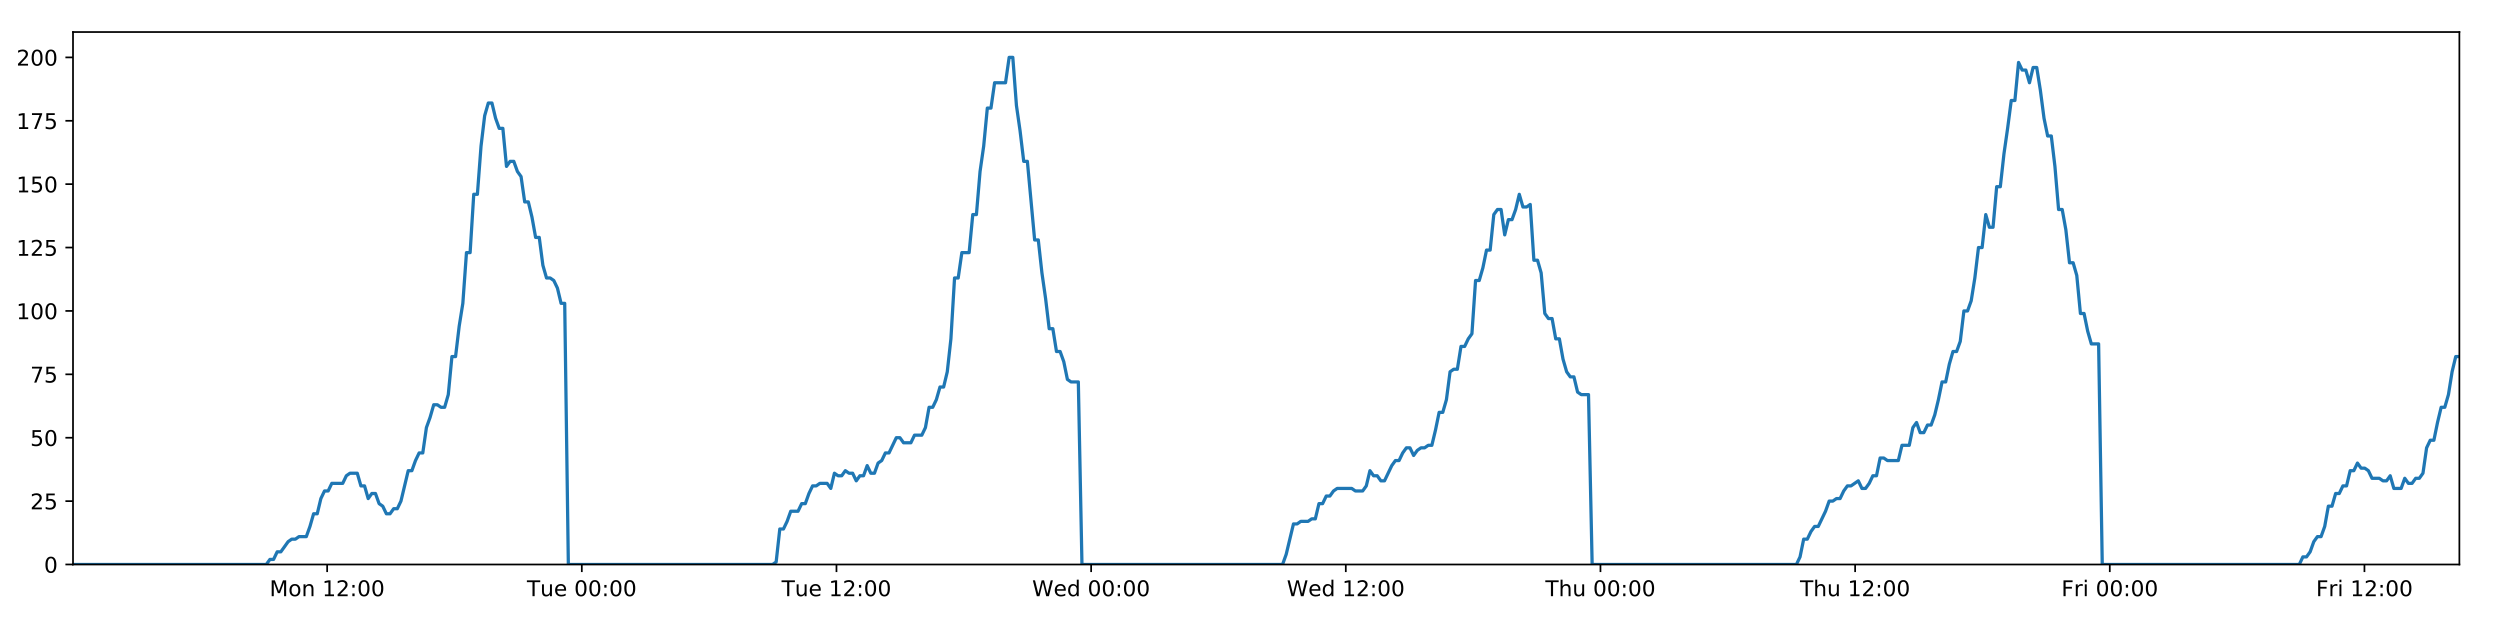
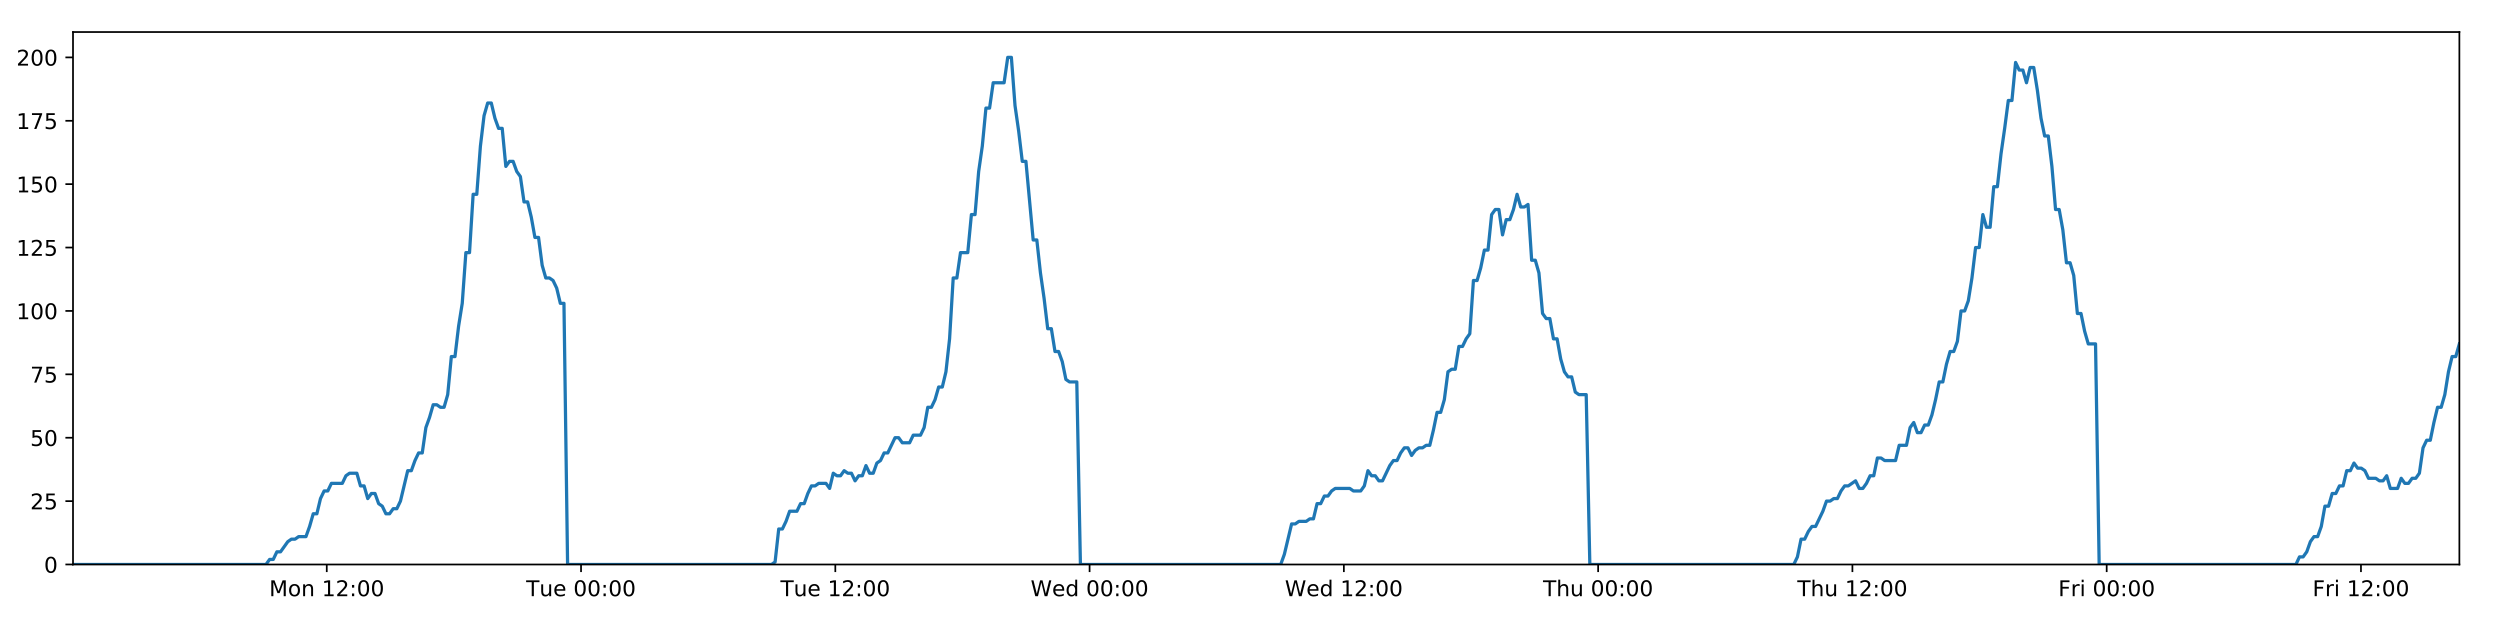
<svg xmlns="http://www.w3.org/2000/svg" xmlns:xlink="http://www.w3.org/1999/xlink" height="288pt" version="1.1" viewBox="0 0 1152 288" width="1152pt">
  <defs>
    <style type="text/css">
*{stroke-linecap:butt;stroke-linejoin:round;}
  </style>
  </defs>
  <g id="figure_1">
    <g id="patch_1">
      <path d="M 0 288  L 1152 288  L 1152 0  L 0 0  z " style="fill:#ffffff;" />
    </g>
    <g id="axes_1">
      <g id="patch_2">
        <path d="M 33.64 260.12  L 1133.28 260.12  L 1133.28 14.76  L 33.64 14.76  z " style="fill:#ffffff;" />
      </g>
      <g id="matplotlib.axis_1">
        <g id="xtick_1">
          <g id="line2d_1">
            <defs>
-               <path d="M 0 0  L 0 3.5  " id="med5cc7f96a" style="stroke:#000000;stroke-width:0.8;" />
-             </defs>
-             <g>
-               <use style="stroke:#000000;stroke-width:0.8;" x="150.75" xlink:href="#med5cc7f96a" y="260.12" />
+               <path d="M 0 0  L 0 3.5  " id="mbc2ab22733" style="stroke:#000000;stroke-width:0.8;" />
+             </defs>
+             <g>
+               <use style="stroke:#000000;stroke-width:0.8;" x="150.572" xlink:href="#mbc2ab22733" y="260.12" />
            </g>
          </g>
          <g id="text_1">
            <defs>
              <path d="M 9.812 72.906  L 24.516 72.906  L 43.109 23.297  L 61.812 72.906  L 76.516 72.906  L 76.516 0  L 66.891 0  L 66.891 64.016  L 48.094 14.016  L 38.188 14.016  L 19.391 64.016  L 19.391 0  L 9.812 0  z " id="DejaVuSans-77" />
              <path d="M 30.609 48.391  Q 23.391 48.391 19.188 42.75  Q 14.984 37.109 14.984 27.297  Q 14.984 17.484 19.156 11.844  Q 23.344 6.203 30.609 6.203  Q 37.797 6.203 41.984 11.859  Q 46.188 17.531 46.188 27.297  Q 46.188 37.016 41.984 42.703  Q 37.797 48.391 30.609 48.391  z M 30.609 56  Q 42.328 56 49.016 48.375  Q 55.719 40.766 55.719 27.297  Q 55.719 13.875 49.016 6.219  Q 42.328 -1.422 30.609 -1.422  Q 18.844 -1.422 12.172 6.219  Q 5.516 13.875 5.516 27.297  Q 5.516 40.766 12.172 48.375  Q 18.844 56 30.609 56  z " id="DejaVuSans-111" />
              <path d="M 54.891 33.016  L 54.891 0  L 45.906 0  L 45.906 32.719  Q 45.906 40.484 42.875 44.328  Q 39.844 48.188 33.797 48.188  Q 26.516 48.188 22.312 43.547  Q 18.109 38.922 18.109 30.906  L 18.109 0  L 9.078 0  L 9.078 54.688  L 18.109 54.688  L 18.109 46.188  Q 21.344 51.125 25.703 53.562  Q 30.078 56 35.797 56  Q 45.219 56 50.047 50.172  Q 54.891 44.344 54.891 33.016  z " id="DejaVuSans-110" />
              <path id="DejaVuSans-32" />
              <path d="M 12.406 8.297  L 28.516 8.297  L 28.516 63.922  L 10.984 60.406  L 10.984 69.391  L 28.422 72.906  L 38.281 72.906  L 38.281 8.297  L 54.391 8.297  L 54.391 0  L 12.406 0  z " id="DejaVuSans-49" />
              <path d="M 19.188 8.297  L 53.609 8.297  L 53.609 0  L 7.328 0  L 7.328 8.297  Q 12.938 14.109 22.625 23.891  Q 32.328 33.688 34.812 36.531  Q 39.547 41.844 41.422 45.531  Q 43.312 49.219 43.312 52.781  Q 43.312 58.594 39.234 62.25  Q 35.156 65.922 28.609 65.922  Q 23.969 65.922 18.812 64.312  Q 13.672 62.703 7.812 59.422  L 7.812 69.391  Q 13.766 71.781 18.938 73  Q 24.125 74.219 28.422 74.219  Q 39.75 74.219 46.484 68.547  Q 53.219 62.891 53.219 53.422  Q 53.219 48.922 51.531 44.891  Q 49.859 40.875 45.406 35.406  Q 44.188 33.984 37.641 27.219  Q 31.109 20.453 19.188 8.297  z " id="DejaVuSans-50" />
              <path d="M 11.719 12.406  L 22.016 12.406  L 22.016 0  L 11.719 0  z M 11.719 51.703  L 22.016 51.703  L 22.016 39.312  L 11.719 39.312  z " id="DejaVuSans-58" />
              <path d="M 31.781 66.406  Q 24.172 66.406 20.328 58.906  Q 16.5 51.422 16.5 36.375  Q 16.5 21.391 20.328 13.891  Q 24.172 6.391 31.781 6.391  Q 39.453 6.391 43.281 13.891  Q 47.125 21.391 47.125 36.375  Q 47.125 51.422 43.281 58.906  Q 39.453 66.406 31.781 66.406  z M 31.781 74.219  Q 44.047 74.219 50.516 64.516  Q 56.984 54.828 56.984 36.375  Q 56.984 17.969 50.516 8.266  Q 44.047 -1.422 31.781 -1.422  Q 19.531 -1.422 13.062 8.266  Q 6.594 17.969 6.594 36.375  Q 6.594 54.828 13.062 64.516  Q 19.531 74.219 31.781 74.219  z " id="DejaVuSans-48" />
            </defs>
-             <g transform="translate(124.2098 274.7184)scale(0.1 -0.1)">
+             <g transform="translate(124.0317 274.7184)scale(0.1 -0.1)">
              <use xlink:href="#DejaVuSans-77" />
              <use x="86.279" xlink:href="#DejaVuSans-111" />
              <use x="147.461" xlink:href="#DejaVuSans-110" />
              <use x="210.84" xlink:href="#DejaVuSans-32" />
              <use x="242.627" xlink:href="#DejaVuSans-49" />
              <use x="306.25" xlink:href="#DejaVuSans-50" />
              <use x="369.873" xlink:href="#DejaVuSans-58" />
              <use x="403.564" xlink:href="#DejaVuSans-48" />
              <use x="467.188" xlink:href="#DejaVuSans-48" />
            </g>
          </g>
        </g>
        <g id="xtick_2">
          <g id="line2d_2">
            <g>
-               <use style="stroke:#000000;stroke-width:0.8;" x="268.099" xlink:href="#med5cc7f96a" y="260.12" />
+               <use style="stroke:#000000;stroke-width:0.8;" x="267.742" xlink:href="#mbc2ab22733" y="260.12" />
            </g>
          </g>
          <g id="text_2">
            <defs>
              <path d="M -0.297 72.906  L 61.375 72.906  L 61.375 64.594  L 35.5 64.594  L 35.5 0  L 25.594 0  L 25.594 64.594  L -0.297 64.594  z " id="DejaVuSans-84" />
              <path d="M 8.5 21.578  L 8.5 54.688  L 17.484 54.688  L 17.484 21.922  Q 17.484 14.156 20.5 10.266  Q 23.531 6.391 29.594 6.391  Q 36.859 6.391 41.078 11.031  Q 45.312 15.672 45.312 23.688  L 45.312 54.688  L 54.297 54.688  L 54.297 0  L 45.312 0  L 45.312 8.406  Q 42.047 3.422 37.719 1  Q 33.406 -1.422 27.688 -1.422  Q 18.266 -1.422 13.375 4.438  Q 8.5 10.297 8.5 21.578  z M 31.109 56  z " id="DejaVuSans-117" />
              <path d="M 56.203 29.594  L 56.203 25.203  L 14.891 25.203  Q 15.484 15.922 20.484 11.062  Q 25.484 6.203 34.422 6.203  Q 39.594 6.203 44.453 7.469  Q 49.312 8.734 54.109 11.281  L 54.109 2.781  Q 49.266 0.734 44.188 -0.344  Q 39.109 -1.422 33.891 -1.422  Q 20.797 -1.422 13.156 6.188  Q 5.516 13.812 5.516 26.812  Q 5.516 40.234 12.766 48.109  Q 20.016 56 32.328 56  Q 43.359 56 49.781 48.891  Q 56.203 41.797 56.203 29.594  z M 47.219 32.234  Q 47.125 39.594 43.094 43.984  Q 39.062 48.391 32.422 48.391  Q 24.906 48.391 20.391 44.141  Q 15.875 39.891 15.188 32.172  z " id="DejaVuSans-101" />
            </defs>
-             <g transform="translate(242.8129 274.7184)scale(0.1 -0.1)">
+             <g transform="translate(242.4562 274.7184)scale(0.1 -0.1)">
              <use xlink:href="#DejaVuSans-84" />
              <use x="60.85" xlink:href="#DejaVuSans-117" />
              <use x="124.229" xlink:href="#DejaVuSans-101" />
              <use x="185.752" xlink:href="#DejaVuSans-32" />
              <use x="217.539" xlink:href="#DejaVuSans-48" />
              <use x="281.162" xlink:href="#DejaVuSans-48" />
              <use x="344.785" xlink:href="#DejaVuSans-58" />
              <use x="378.477" xlink:href="#DejaVuSans-48" />
              <use x="442.1" xlink:href="#DejaVuSans-48" />
            </g>
          </g>
        </g>
        <g id="xtick_3">
          <g id="line2d_3">
            <g>
-               <use style="stroke:#000000;stroke-width:0.8;" x="385.447" xlink:href="#med5cc7f96a" y="260.12" />
+               <use style="stroke:#000000;stroke-width:0.8;" x="384.912" xlink:href="#mbc2ab22733" y="260.12" />
            </g>
          </g>
          <g id="text_3">
-             <g transform="translate(360.1612 274.7184)scale(0.1 -0.1)">
+             <g transform="translate(359.626 274.7184)scale(0.1 -0.1)">
              <use xlink:href="#DejaVuSans-84" />
              <use x="60.85" xlink:href="#DejaVuSans-117" />
              <use x="124.229" xlink:href="#DejaVuSans-101" />
              <use x="185.752" xlink:href="#DejaVuSans-32" />
              <use x="217.539" xlink:href="#DejaVuSans-49" />
              <use x="281.162" xlink:href="#DejaVuSans-50" />
              <use x="344.785" xlink:href="#DejaVuSans-58" />
              <use x="378.477" xlink:href="#DejaVuSans-48" />
              <use x="442.1" xlink:href="#DejaVuSans-48" />
            </g>
          </g>
        </g>
        <g id="xtick_4">
          <g id="line2d_4">
            <g>
-               <use style="stroke:#000000;stroke-width:0.8;" x="502.796" xlink:href="#med5cc7f96a" y="260.12" />
+               <use style="stroke:#000000;stroke-width:0.8;" x="502.082" xlink:href="#mbc2ab22733" y="260.12" />
            </g>
          </g>
          <g id="text_4">
            <defs>
              <path d="M 3.328 72.906  L 13.281 72.906  L 28.609 11.281  L 43.891 72.906  L 54.984 72.906  L 70.312 11.281  L 85.594 72.906  L 95.609 72.906  L 77.297 0  L 64.891 0  L 49.516 63.281  L 33.984 0  L 21.578 0  z " id="DejaVuSans-87" />
              <path d="M 45.406 46.391  L 45.406 75.984  L 54.391 75.984  L 54.391 0  L 45.406 0  L 45.406 8.203  Q 42.578 3.328 38.25 0.953  Q 33.938 -1.422 27.875 -1.422  Q 17.969 -1.422 11.734 6.484  Q 5.516 14.406 5.516 27.297  Q 5.516 40.188 11.734 48.094  Q 17.969 56 27.875 56  Q 33.938 56 38.25 53.625  Q 42.578 51.266 45.406 46.391  z M 14.797 27.297  Q 14.797 17.391 18.875 11.75  Q 22.953 6.109 30.078 6.109  Q 37.203 6.109 41.297 11.75  Q 45.406 17.391 45.406 27.297  Q 45.406 37.203 41.297 42.844  Q 37.203 48.484 30.078 48.484  Q 22.953 48.484 18.875 42.844  Q 14.797 37.203 14.797 27.297  z " id="DejaVuSans-100" />
            </defs>
-             <g transform="translate(475.6064 274.7184)scale(0.1 -0.1)">
+             <g transform="translate(474.8927 274.7184)scale(0.1 -0.1)">
              <use xlink:href="#DejaVuSans-87" />
              <use x="98.799" xlink:href="#DejaVuSans-101" />
              <use x="160.322" xlink:href="#DejaVuSans-100" />
              <use x="223.799" xlink:href="#DejaVuSans-32" />
              <use x="255.586" xlink:href="#DejaVuSans-48" />
              <use x="319.209" xlink:href="#DejaVuSans-48" />
              <use x="382.832" xlink:href="#DejaVuSans-58" />
              <use x="416.523" xlink:href="#DejaVuSans-48" />
              <use x="480.146" xlink:href="#DejaVuSans-48" />
            </g>
          </g>
        </g>
        <g id="xtick_5">
          <g id="line2d_5">
            <g>
-               <use style="stroke:#000000;stroke-width:0.8;" x="620.144" xlink:href="#med5cc7f96a" y="260.12" />
+               <use style="stroke:#000000;stroke-width:0.8;" x="619.252" xlink:href="#mbc2ab22733" y="260.12" />
            </g>
          </g>
          <g id="text_5">
-             <g transform="translate(592.9548 274.7184)scale(0.1 -0.1)">
+             <g transform="translate(592.0625 274.7184)scale(0.1 -0.1)">
              <use xlink:href="#DejaVuSans-87" />
              <use x="98.799" xlink:href="#DejaVuSans-101" />
              <use x="160.322" xlink:href="#DejaVuSans-100" />
              <use x="223.799" xlink:href="#DejaVuSans-32" />
              <use x="255.586" xlink:href="#DejaVuSans-49" />
              <use x="319.209" xlink:href="#DejaVuSans-50" />
              <use x="382.832" xlink:href="#DejaVuSans-58" />
              <use x="416.523" xlink:href="#DejaVuSans-48" />
              <use x="480.146" xlink:href="#DejaVuSans-48" />
            </g>
          </g>
        </g>
        <g id="xtick_6">
          <g id="line2d_6">
            <g>
-               <use style="stroke:#000000;stroke-width:0.8;" x="737.492" xlink:href="#med5cc7f96a" y="260.12" />
+               <use style="stroke:#000000;stroke-width:0.8;" x="736.421" xlink:href="#mbc2ab22733" y="260.12" />
            </g>
          </g>
          <g id="text_6">
            <defs>
              <path d="M 54.891 33.016  L 54.891 0  L 45.906 0  L 45.906 32.719  Q 45.906 40.484 42.875 44.328  Q 39.844 48.188 33.797 48.188  Q 26.516 48.188 22.312 43.547  Q 18.109 38.922 18.109 30.906  L 18.109 0  L 9.078 0  L 9.078 75.984  L 18.109 75.984  L 18.109 46.188  Q 21.344 51.125 25.703 53.562  Q 30.078 56 35.797 56  Q 45.219 56 50.047 50.172  Q 54.891 44.344 54.891 33.016  z " id="DejaVuSans-104" />
            </defs>
-             <g transform="translate(712.1024 274.7184)scale(0.1 -0.1)">
+             <g transform="translate(711.0316 274.7184)scale(0.1 -0.1)">
              <use xlink:href="#DejaVuSans-84" />
              <use x="61.084" xlink:href="#DejaVuSans-104" />
              <use x="124.463" xlink:href="#DejaVuSans-117" />
              <use x="187.842" xlink:href="#DejaVuSans-32" />
              <use x="219.629" xlink:href="#DejaVuSans-48" />
              <use x="283.252" xlink:href="#DejaVuSans-48" />
              <use x="346.875" xlink:href="#DejaVuSans-58" />
              <use x="380.566" xlink:href="#DejaVuSans-48" />
              <use x="444.189" xlink:href="#DejaVuSans-48" />
            </g>
          </g>
        </g>
        <g id="xtick_7">
          <g id="line2d_7">
            <g>
-               <use style="stroke:#000000;stroke-width:0.8;" x="854.841" xlink:href="#med5cc7f96a" y="260.12" />
+               <use style="stroke:#000000;stroke-width:0.8;" x="853.591" xlink:href="#mbc2ab22733" y="260.12" />
            </g>
          </g>
          <g id="text_7">
-             <g transform="translate(829.4507 274.7184)scale(0.1 -0.1)">
+             <g transform="translate(828.2014 274.7184)scale(0.1 -0.1)">
              <use xlink:href="#DejaVuSans-84" />
              <use x="61.084" xlink:href="#DejaVuSans-104" />
              <use x="124.463" xlink:href="#DejaVuSans-117" />
              <use x="187.842" xlink:href="#DejaVuSans-32" />
              <use x="219.629" xlink:href="#DejaVuSans-49" />
              <use x="283.252" xlink:href="#DejaVuSans-50" />
              <use x="346.875" xlink:href="#DejaVuSans-58" />
              <use x="380.566" xlink:href="#DejaVuSans-48" />
              <use x="444.189" xlink:href="#DejaVuSans-48" />
            </g>
          </g>
        </g>
        <g id="xtick_8">
          <g id="line2d_8">
            <g>
-               <use style="stroke:#000000;stroke-width:0.8;" x="972.189" xlink:href="#med5cc7f96a" y="260.12" />
+               <use style="stroke:#000000;stroke-width:0.8;" x="970.761" xlink:href="#mbc2ab22733" y="260.12" />
            </g>
          </g>
          <g id="text_8">
            <defs>
              <path d="M 9.812 72.906  L 51.703 72.906  L 51.703 64.594  L 19.672 64.594  L 19.672 43.109  L 48.578 43.109  L 48.578 34.812  L 19.672 34.812  L 19.672 0  L 9.812 0  z " id="DejaVuSans-70" />
              <path d="M 41.109 46.297  Q 39.594 47.172 37.812 47.578  Q 36.031 48 33.891 48  Q 26.266 48 22.188 43.047  Q 18.109 38.094 18.109 28.812  L 18.109 0  L 9.078 0  L 9.078 54.688  L 18.109 54.688  L 18.109 46.188  Q 20.953 51.172 25.484 53.578  Q 30.031 56 36.531 56  Q 37.453 56 38.578 55.875  Q 39.703 55.766 41.062 55.516  z " id="DejaVuSans-114" />
              <path d="M 9.422 54.688  L 18.406 54.688  L 18.406 0  L 9.422 0  z M 9.422 75.984  L 18.406 75.984  L 18.406 64.594  L 9.422 64.594  z " id="DejaVuSans-105" />
            </defs>
-             <g transform="translate(949.8756 274.7184)scale(0.1 -0.1)">
+             <g transform="translate(948.4478 274.7184)scale(0.1 -0.1)">
              <use xlink:href="#DejaVuSans-70" />
              <use x="57.41" xlink:href="#DejaVuSans-114" />
              <use x="98.523" xlink:href="#DejaVuSans-105" />
              <use x="126.307" xlink:href="#DejaVuSans-32" />
              <use x="158.094" xlink:href="#DejaVuSans-48" />
              <use x="221.717" xlink:href="#DejaVuSans-48" />
              <use x="285.34" xlink:href="#DejaVuSans-58" />
              <use x="319.031" xlink:href="#DejaVuSans-48" />
              <use x="382.654" xlink:href="#DejaVuSans-48" />
            </g>
          </g>
        </g>
        <g id="xtick_9">
          <g id="line2d_9">
            <g>
-               <use style="stroke:#000000;stroke-width:0.8;" x="1089.537" xlink:href="#med5cc7f96a" y="260.12" />
+               <use style="stroke:#000000;stroke-width:0.8;" x="1087.931" xlink:href="#mbc2ab22733" y="260.12" />
            </g>
          </g>
          <g id="text_9">
-             <g transform="translate(1067.224 274.7184)scale(0.1 -0.1)">
+             <g transform="translate(1065.618 274.7184)scale(0.1 -0.1)">
              <use xlink:href="#DejaVuSans-70" />
              <use x="57.41" xlink:href="#DejaVuSans-114" />
              <use x="98.523" xlink:href="#DejaVuSans-105" />
              <use x="126.307" xlink:href="#DejaVuSans-32" />
              <use x="158.094" xlink:href="#DejaVuSans-49" />
              <use x="221.717" xlink:href="#DejaVuSans-50" />
              <use x="285.34" xlink:href="#DejaVuSans-58" />
              <use x="319.031" xlink:href="#DejaVuSans-48" />
              <use x="382.654" xlink:href="#DejaVuSans-48" />
            </g>
          </g>
        </g>
      </g>
      <g id="matplotlib.axis_2">
        <g id="ytick_1">
          <g id="line2d_10">
            <defs>
-               <path d="M 0 0  L -3.5 0  " id="mf8ae9f7601" style="stroke:#000000;stroke-width:0.8;" />
-             </defs>
-             <g>
-               <use style="stroke:#000000;stroke-width:0.8;" x="33.64" xlink:href="#mf8ae9f7601" y="260.12" />
+               <path d="M 0 0  L -3.5 0  " id="m35ce38fc6d" style="stroke:#000000;stroke-width:0.8;" />
+             </defs>
+             <g>
+               <use style="stroke:#000000;stroke-width:0.8;" x="33.64" xlink:href="#m35ce38fc6d" y="260.12" />
            </g>
          </g>
          <g id="text_10">
            <g transform="translate(20.2775 263.9192)scale(0.1 -0.1)">
              <use xlink:href="#DejaVuSans-48" />
            </g>
          </g>
        </g>
        <g id="ytick_2">
          <g id="line2d_11">
            <g>
-               <use style="stroke:#000000;stroke-width:0.8;" x="33.64" xlink:href="#mf8ae9f7601" y="230.91" />
+               <use style="stroke:#000000;stroke-width:0.8;" x="33.64" xlink:href="#m35ce38fc6d" y="230.91" />
            </g>
          </g>
          <g id="text_11">
            <defs>
              <path d="M 10.797 72.906  L 49.516 72.906  L 49.516 64.594  L 19.828 64.594  L 19.828 46.734  Q 21.969 47.469 24.109 47.828  Q 26.266 48.188 28.422 48.188  Q 40.625 48.188 47.75 41.5  Q 54.891 34.812 54.891 23.391  Q 54.891 11.625 47.562 5.094  Q 40.234 -1.422 26.906 -1.422  Q 22.312 -1.422 17.547 -0.641  Q 12.797 0.141 7.719 1.703  L 7.719 11.625  Q 12.109 9.234 16.797 8.062  Q 21.484 6.891 26.703 6.891  Q 35.156 6.891 40.078 11.328  Q 45.016 15.766 45.016 23.391  Q 45.016 31 40.078 35.438  Q 35.156 39.891 26.703 39.891  Q 22.75 39.891 18.812 39.016  Q 14.891 38.141 10.797 36.281  z " id="DejaVuSans-53" />
            </defs>
            <g transform="translate(13.915 234.7097)scale(0.1 -0.1)">
              <use xlink:href="#DejaVuSans-50" />
              <use x="63.623" xlink:href="#DejaVuSans-53" />
            </g>
          </g>
        </g>
        <g id="ytick_3">
          <g id="line2d_12">
            <g>
-               <use style="stroke:#000000;stroke-width:0.8;" x="33.64" xlink:href="#mf8ae9f7601" y="201.701" />
+               <use style="stroke:#000000;stroke-width:0.8;" x="33.64" xlink:href="#m35ce38fc6d" y="201.701" />
            </g>
          </g>
          <g id="text_12">
            <g transform="translate(13.915 205.5002)scale(0.1 -0.1)">
              <use xlink:href="#DejaVuSans-53" />
              <use x="63.623" xlink:href="#DejaVuSans-48" />
            </g>
          </g>
        </g>
        <g id="ytick_4">
          <g id="line2d_13">
            <g>
-               <use style="stroke:#000000;stroke-width:0.8;" x="33.64" xlink:href="#mf8ae9f7601" y="172.491" />
+               <use style="stroke:#000000;stroke-width:0.8;" x="33.64" xlink:href="#m35ce38fc6d" y="172.491" />
            </g>
          </g>
          <g id="text_13">
            <defs>
              <path d="M 8.203 72.906  L 55.078 72.906  L 55.078 68.703  L 28.609 0  L 18.312 0  L 43.219 64.594  L 8.203 64.594  z " id="DejaVuSans-55" />
            </defs>
            <g transform="translate(13.915 176.2906)scale(0.1 -0.1)">
              <use xlink:href="#DejaVuSans-55" />
              <use x="63.623" xlink:href="#DejaVuSans-53" />
            </g>
          </g>
        </g>
        <g id="ytick_5">
          <g id="line2d_14">
            <g>
-               <use style="stroke:#000000;stroke-width:0.8;" x="33.64" xlink:href="#mf8ae9f7601" y="143.282" />
+               <use style="stroke:#000000;stroke-width:0.8;" x="33.64" xlink:href="#m35ce38fc6d" y="143.282" />
            </g>
          </g>
          <g id="text_14">
            <g transform="translate(7.5525 147.0811)scale(0.1 -0.1)">
              <use xlink:href="#DejaVuSans-49" />
              <use x="63.623" xlink:href="#DejaVuSans-48" />
              <use x="127.246" xlink:href="#DejaVuSans-48" />
            </g>
          </g>
        </g>
        <g id="ytick_6">
          <g id="line2d_15">
            <g>
-               <use style="stroke:#000000;stroke-width:0.8;" x="33.64" xlink:href="#mf8ae9f7601" y="114.072" />
+               <use style="stroke:#000000;stroke-width:0.8;" x="33.64" xlink:href="#m35ce38fc6d" y="114.072" />
            </g>
          </g>
          <g id="text_15">
            <g transform="translate(7.5525 117.8716)scale(0.1 -0.1)">
              <use xlink:href="#DejaVuSans-49" />
              <use x="63.623" xlink:href="#DejaVuSans-50" />
              <use x="127.246" xlink:href="#DejaVuSans-53" />
            </g>
          </g>
        </g>
        <g id="ytick_7">
          <g id="line2d_16">
            <g>
-               <use style="stroke:#000000;stroke-width:0.8;" x="33.64" xlink:href="#mf8ae9f7601" y="84.863" />
+               <use style="stroke:#000000;stroke-width:0.8;" x="33.64" xlink:href="#m35ce38fc6d" y="84.863" />
            </g>
          </g>
          <g id="text_16">
            <g transform="translate(7.5525 88.66208)scale(0.1 -0.1)">
              <use xlink:href="#DejaVuSans-49" />
              <use x="63.623" xlink:href="#DejaVuSans-53" />
              <use x="127.246" xlink:href="#DejaVuSans-48" />
            </g>
          </g>
        </g>
        <g id="ytick_8">
          <g id="line2d_17">
            <g>
-               <use style="stroke:#000000;stroke-width:0.8;" x="33.64" xlink:href="#mf8ae9f7601" y="55.653" />
+               <use style="stroke:#000000;stroke-width:0.8;" x="33.64" xlink:href="#m35ce38fc6d" y="55.653" />
            </g>
          </g>
          <g id="text_17">
            <g transform="translate(7.5525 59.45255)scale(0.1 -0.1)">
              <use xlink:href="#DejaVuSans-49" />
              <use x="63.623" xlink:href="#DejaVuSans-55" />
              <use x="127.246" xlink:href="#DejaVuSans-53" />
            </g>
          </g>
        </g>
        <g id="ytick_9">
          <g id="line2d_18">
            <g>
-               <use style="stroke:#000000;stroke-width:0.8;" x="33.64" xlink:href="#mf8ae9f7601" y="26.444" />
+               <use style="stroke:#000000;stroke-width:0.8;" x="33.64" xlink:href="#m35ce38fc6d" y="26.444" />
            </g>
          </g>
          <g id="text_18">
            <g transform="translate(7.5525 30.24303)scale(0.1 -0.1)">
              <use xlink:href="#DejaVuSans-50" />
              <use x="63.623" xlink:href="#DejaVuSans-48" />
              <use x="127.246" xlink:href="#DejaVuSans-48" />
            </g>
          </g>
        </g>
      </g>
      <g id="line2d_19">
-         <path clip-path="url(#pb84aec0bcc)" d="M 33.64 260.12  L 122.694 260.12  L 124.372 257.783  L 126.05 257.783  L 127.729 254.278  L 129.408 254.278  L 132.762 249.605  L 134.441 248.436  L 136.117 248.436  L 137.794 247.268  L 141.149 247.268  L 142.826 242.594  L 144.504 236.752  L 146.18 236.752  L 147.858 229.742  L 149.537 226.237  L 151.214 226.237  L 152.892 222.732  L 157.922 222.732  L 159.598 219.227  L 161.274 218.058  L 164.629 218.058  L 166.306 223.9  L 167.983 223.9  L 169.662 229.742  L 171.339 227.405  L 173.016 227.405  L 174.693 232.079  L 176.369 233.247  L 178.047 236.752  L 179.724 236.752  L 181.404 234.416  L 183.079 234.416  L 184.756 230.91  L 188.108 216.89  L 189.784 216.89  L 191.46 212.216  L 193.138 208.711  L 194.817 208.711  L 196.493 197.027  L 198.177 192.354  L 199.859 186.512  L 201.535 186.512  L 203.213 187.68  L 204.889 187.68  L 206.566 181.838  L 208.243 164.313  L 209.919 164.313  L 211.596 150.292  L 213.274 139.777  L 214.951 116.409  L 216.628 116.409  L 218.304 89.536  L 219.983 89.536  L 221.659 67.337  L 223.335 53.317  L 225.011 47.475  L 226.687 47.475  L 228.363 54.485  L 230.039 59.158  L 231.716 59.158  L 233.394 76.684  L 235.069 74.347  L 236.748 74.347  L 238.426 79.021  L 240.102 81.358  L 241.78 93.042  L 243.456 93.042  L 245.132 100.052  L 246.808 109.399  L 248.483 109.399  L 250.16 122.251  L 251.836 128.093  L 253.515 128.093  L 255.19 129.261  L 256.866 132.766  L 258.542 139.777  L 260.217 139.777  L 261.891 260.12  L 356.003 260.12  L 357.652 258.952  L 359.333 243.763  L 361.013 243.763  L 362.693 240.258  L 364.37 235.584  L 367.729 235.584  L 369.406 232.079  L 371.082 232.079  L 372.759 227.405  L 374.437 223.9  L 376.112 223.9  L 377.791 222.732  L 381.143 222.732  L 382.82 225.069  L 384.5 218.058  L 386.179 219.227  L 387.855 219.227  L 389.532 216.89  L 391.209 218.058  L 392.887 218.058  L 394.563 221.563  L 396.238 219.227  L 397.916 219.227  L 399.594 214.553  L 401.27 218.058  L 402.945 218.058  L 404.62 213.385  L 406.3 212.216  L 407.979 208.711  L 409.657 208.711  L 413.009 201.701  L 414.687 201.701  L 416.366 204.038  L 419.73 204.038  L 421.405 200.533  L 424.761 200.533  L 426.44 197.027  L 428.117 187.68  L 429.793 187.68  L 431.468 184.175  L 433.145 178.333  L 434.822 178.333  L 436.501 171.323  L 438.178 156.134  L 439.855 128.093  L 441.537 128.093  L 443.22 116.409  L 446.573 116.409  L 448.254 98.883  L 449.931 98.883  L 451.607 79.021  L 453.283 67.337  L 454.959 49.811  L 456.635 49.811  L 458.313 38.128  L 463.341 38.128  L 465.021 26.444  L 466.701 26.444  L 468.376 48.643  L 470.053 60.327  L 471.73 74.347  L 473.409 74.347  L 476.761 110.567  L 478.441 110.567  L 480.117 125.756  L 481.794 137.44  L 483.469 151.461  L 485.15 151.461  L 486.826 161.976  L 488.504 161.976  L 490.184 166.65  L 491.86 174.828  L 493.537 175.997  L 496.891 175.997  L 498.566 260.12  L 591 260.12  L 592.676 255.446  L 596.029 241.426  L 597.708 241.426  L 599.385 240.258  L 602.743 240.258  L 604.42 239.089  L 606.096 239.089  L 607.775 232.079  L 609.453 232.079  L 611.13 228.574  L 612.809 228.574  L 614.487 226.237  L 616.165 225.069  L 622.876 225.069  L 624.56 226.237  L 627.912 226.237  L 629.588 223.9  L 631.266 216.89  L 632.942 219.227  L 634.622 219.227  L 636.301 221.563  L 637.977 221.563  L 641.33 214.553  L 643.01 212.216  L 644.689 212.216  L 646.364 208.711  L 648.043 206.374  L 649.722 206.374  L 651.399 209.88  L 653.077 207.543  L 654.756 206.374  L 656.436 206.374  L 658.116 205.206  L 659.793 205.206  L 661.47 198.196  L 663.148 190.017  L 664.829 190.017  L 666.508 184.175  L 668.187 171.323  L 669.863 170.155  L 671.545 170.155  L 673.224 159.639  L 674.904 159.639  L 676.581 156.134  L 678.26 153.797  L 679.94 129.261  L 681.632 129.261  L 683.309 123.419  L 684.985 115.241  L 686.664 115.241  L 688.341 98.883  L 690.018 96.547  L 691.695 96.547  L 693.373 108.23  L 695.055 101.22  L 696.731 101.22  L 698.406 96.547  L 700.086 89.536  L 701.77 95.378  L 703.45 95.378  L 705.129 94.21  L 706.809 119.914  L 708.488 119.914  L 710.163 125.756  L 711.842 144.45  L 713.521 146.787  L 715.2 146.787  L 716.879 156.134  L 718.554 156.134  L 720.234 165.481  L 721.914 171.323  L 723.589 173.66  L 725.269 173.66  L 726.949 180.67  L 728.624 181.838  L 731.983 181.838  L 733.662 260.12  L 827.785 260.12  L 829.46 256.615  L 831.135 248.436  L 832.811 248.436  L 834.491 244.931  L 836.167 242.594  L 837.844 242.594  L 841.2 235.584  L 842.878 230.91  L 844.558 230.91  L 846.234 229.742  L 847.911 229.742  L 849.587 226.237  L 851.267 223.9  L 852.944 223.9  L 856.298 221.563  L 857.975 225.069  L 859.654 225.069  L 861.33 222.732  L 863.008 219.227  L 864.685 219.227  L 866.363 211.048  L 868.04 211.048  L 869.717 212.216  L 874.75 212.216  L 876.429 205.206  L 879.783 205.206  L 881.461 197.027  L 883.14 194.691  L 884.819 199.364  L 886.497 199.364  L 888.184 195.859  L 889.861 195.859  L 891.537 191.186  L 893.215 184.175  L 894.892 175.997  L 896.57 175.997  L 898.248 167.818  L 899.927 161.976  L 901.606 161.976  L 903.286 157.302  L 904.965 143.282  L 906.646 143.282  L 908.326 138.608  L 910.005 128.093  L 911.684 114.072  L 913.361 114.072  L 915.038 98.883  L 916.714 104.725  L 918.391 104.725  L 920.068 86.031  L 921.745 86.031  L 923.429 70.842  L 925.107 59.158  L 926.784 46.306  L 928.464 46.306  L 930.145 28.781  L 931.823 32.286  L 933.5 32.286  L 935.178 38.128  L 936.853 31.117  L 938.529 31.117  L 940.205 41.633  L 941.882 54.485  L 943.559 62.664  L 945.235 62.664  L 946.91 76.684  L 948.593 96.547  L 950.269 96.547  L 951.947 105.894  L 953.626 121.083  L 955.302 121.083  L 956.978 126.925  L 958.657 144.45  L 960.336 144.45  L 962.011 152.629  L 963.688 158.471  L 967.043 158.471  L 968.719 260.12  L 1059.513 260.12  L 1061.163 256.615  L 1062.839 256.615  L 1064.516 254.278  L 1066.192 249.605  L 1067.868 247.268  L 1069.548 247.268  L 1071.225 242.594  L 1072.902 233.247  L 1074.58 233.247  L 1076.256 227.405  L 1077.931 227.405  L 1079.607 223.9  L 1081.287 223.9  L 1082.963 216.89  L 1084.639 216.89  L 1086.315 213.385  L 1087.991 215.722  L 1089.668 215.722  L 1091.344 216.89  L 1093.021 220.395  L 1096.381 220.395  L 1098.057 221.563  L 1099.733 221.563  L 1101.409 219.227  L 1103.086 225.069  L 1106.436 225.069  L 1108.112 220.395  L 1109.789 222.732  L 1111.468 222.732  L 1113.145 220.395  L 1114.825 220.395  L 1116.502 218.058  L 1118.177 206.374  L 1119.853 202.869  L 1121.531 202.869  L 1123.206 194.691  L 1124.883 187.68  L 1126.559 187.68  L 1128.238 181.838  L 1129.921 171.323  L 1131.599 164.313  L 1133.28 164.313  L 1133.28 164.313  " style="fill:none;stroke:#1f77b4;stroke-linecap:square;stroke-width:1.5;" />
+         <path clip-path="url(#p912033819d)" d="M 33.64 260.12  L 122.558 260.12  L 124.234 257.783  L 125.91 257.783  L 127.586 254.278  L 129.263 254.278  L 132.612 249.605  L 134.287 248.436  L 135.961 248.436  L 137.635 247.268  L 140.985 247.268  L 142.66 242.594  L 144.335 236.752  L 146.009 236.752  L 147.684 229.742  L 149.361 226.237  L 151.036 226.237  L 152.71 222.732  L 157.733 222.732  L 159.407 219.227  L 161.08 218.058  L 164.43 218.058  L 166.104 223.9  L 167.779 223.9  L 169.455 229.742  L 171.129 227.405  L 172.804 227.405  L 174.478 232.079  L 176.152 233.247  L 177.827 236.752  L 179.502 236.752  L 181.179 234.416  L 182.852 234.416  L 184.526 230.91  L 187.873 216.89  L 189.546 216.89  L 191.22 212.216  L 192.895 208.711  L 194.572 208.711  L 196.245 197.027  L 197.926 192.354  L 199.606 186.512  L 201.28 186.512  L 202.955 187.68  L 204.628 187.68  L 206.303 181.838  L 207.978 164.313  L 209.651 164.313  L 211.325 150.292  L 213 139.777  L 214.676 116.409  L 216.349 116.409  L 218.023 89.536  L 219.7 89.536  L 221.373 67.337  L 223.047 53.317  L 224.72 47.475  L 226.393 47.475  L 228.067 54.485  L 229.74 59.158  L 231.415 59.158  L 233.09 76.684  L 234.763 74.347  L 236.439 74.347  L 238.115 79.021  L 239.788 81.358  L 241.464 93.042  L 243.137 93.042  L 244.81 100.052  L 246.484 109.399  L 248.156 109.399  L 249.83 122.251  L 251.504 128.093  L 253.18 128.093  L 254.853 129.261  L 256.526 132.766  L 258.2 139.777  L 259.872 139.777  L 261.544 260.12  L 355.512 260.12  L 357.159 258.952  L 358.837 243.763  L 360.515 243.763  L 362.192 240.258  L 363.867 235.584  L 367.221 235.584  L 368.895 232.079  L 370.569 232.079  L 372.243 227.405  L 373.918 223.9  L 375.591 223.9  L 377.267 222.732  L 380.614 222.732  L 382.288 225.069  L 383.966 218.058  L 385.643 219.227  L 387.316 219.227  L 388.99 216.89  L 390.665 218.058  L 392.34 218.058  L 394.014 221.563  L 395.687 219.227  L 397.361 219.227  L 399.037 214.553  L 400.71 218.058  L 402.383 218.058  L 404.056 213.385  L 405.733 212.216  L 407.409 208.711  L 409.085 208.711  L 412.431 201.701  L 414.108 201.701  L 415.784 204.038  L 419.143 204.038  L 420.815 200.533  L 424.166 200.533  L 425.842 197.027  L 427.517 187.68  L 429.19 187.68  L 430.863 184.175  L 432.537 178.333  L 434.212 178.333  L 435.888 171.323  L 437.563 156.134  L 439.237 128.093  L 440.916 128.093  L 442.597 116.409  L 445.944 116.409  L 447.623 98.883  L 449.298 98.883  L 450.971 79.021  L 452.644 67.337  L 454.318 49.811  L 455.992 49.811  L 457.667 38.128  L 462.688 38.128  L 464.365 26.444  L 466.042 26.444  L 467.715 48.643  L 469.389 60.327  L 471.063 74.347  L 472.74 74.347  L 476.087 110.567  L 477.765 110.567  L 479.438 125.756  L 481.112 137.44  L 482.785 151.461  L 484.463 151.461  L 486.137 161.976  L 487.812 161.976  L 489.49 166.65  L 491.163 174.828  L 492.838 175.997  L 496.186 175.997  L 497.859 260.12  L 590.152 260.12  L 591.825 255.446  L 595.174 241.426  L 596.85 241.426  L 598.524 240.258  L 601.878 240.258  L 603.551 239.089  L 605.225 239.089  L 606.902 232.079  L 608.577 232.079  L 610.252 228.574  L 611.928 228.574  L 613.603 226.237  L 615.279 225.069  L 621.979 225.069  L 623.661 226.237  L 627.008 226.237  L 628.681 223.9  L 630.357 216.89  L 632.031 219.227  L 633.708 219.227  L 635.384 221.563  L 637.058 221.563  L 640.406 214.553  L 642.082 212.216  L 643.759 212.216  L 645.432 208.711  L 647.108 206.374  L 648.785 206.374  L 650.459 209.88  L 652.135 207.543  L 653.811 206.374  L 655.488 206.374  L 657.166 205.206  L 658.84 205.206  L 660.514 198.196  L 662.19 190.017  L 663.869 190.017  L 665.546 184.175  L 667.222 171.323  L 668.895 170.155  L 670.574 170.155  L 672.251 159.639  L 673.928 159.639  L 675.603 156.134  L 677.28 153.797  L 678.957 129.261  L 680.646 129.261  L 682.32 123.419  L 683.995 115.241  L 685.67 115.241  L 687.345 98.883  L 689.019 96.547  L 690.694 96.547  L 692.369 108.23  L 694.049 101.22  L 695.722 101.22  L 697.395 96.547  L 699.072 89.536  L 700.753 95.378  L 702.431 95.378  L 704.107 94.21  L 705.785 119.914  L 707.461 119.914  L 709.134 125.756  L 710.811 144.45  L 712.487 146.787  L 714.163 146.787  L 715.84 156.134  L 717.512 156.134  L 719.189 165.481  L 720.867 171.323  L 722.54 173.66  L 724.217 173.66  L 725.894 180.67  L 727.566 181.838  L 730.92 181.838  L 732.597 260.12  L 826.577 260.12  L 828.25 256.615  L 829.922 248.436  L 831.596 248.436  L 833.272 244.931  L 834.946 242.594  L 836.62 242.594  L 839.971 235.584  L 841.647 230.91  L 843.324 230.91  L 844.997 229.742  L 846.672 229.742  L 848.345 226.237  L 850.023 223.9  L 851.697 223.9  L 855.047 221.563  L 856.721 225.069  L 858.397 225.069  L 860.071 222.732  L 861.746 219.227  L 863.421 219.227  L 865.096 211.048  L 866.77 211.048  L 868.445 212.216  L 873.47 212.216  L 875.147 205.206  L 878.495 205.206  L 880.171 197.027  L 881.847 194.691  L 883.524 199.364  L 885.2 199.364  L 886.884 195.859  L 888.558 195.859  L 890.232 191.186  L 891.907 184.175  L 893.581 175.997  L 895.257 175.997  L 896.932 167.818  L 898.609 161.976  L 900.286 161.976  L 901.963 157.302  L 903.64 143.282  L 905.318 143.282  L 906.995 138.608  L 908.672 128.093  L 910.348 114.072  L 912.023 114.072  L 913.697 98.883  L 915.37 104.725  L 917.045 104.725  L 918.72 86.031  L 920.394 86.031  L 922.075 70.842  L 923.75 59.158  L 925.426 46.306  L 927.103 46.306  L 928.781 28.781  L 930.457 32.286  L 932.131 32.286  L 933.806 38.128  L 935.479 31.117  L 937.152 31.117  L 938.826 41.633  L 940.5 54.485  L 942.174 62.664  L 943.848 62.664  L 945.521 76.684  L 947.201 96.547  L 948.874 96.547  L 950.55 105.894  L 952.226 121.083  L 953.9 121.083  L 955.574 126.925  L 957.25 144.45  L 958.926 144.45  L 960.599 152.629  L 962.273 158.471  L 965.623 158.471  L 967.297 260.12  L 1057.953 260.12  L 1059.599 256.615  L 1061.274 256.615  L 1062.948 254.278  L 1064.621 249.605  L 1066.295 247.268  L 1067.972 247.268  L 1069.647 242.594  L 1071.321 233.247  L 1072.996 233.247  L 1074.67 227.405  L 1076.343 227.405  L 1078.016 223.9  L 1079.693 223.9  L 1081.366 216.89  L 1083.04 216.89  L 1084.714 213.385  L 1086.387 215.722  L 1088.061 215.722  L 1089.735 216.89  L 1091.409 220.395  L 1094.764 220.395  L 1096.437 221.563  L 1098.111 221.563  L 1099.785 219.227  L 1101.459 225.069  L 1104.804 225.069  L 1106.477 220.395  L 1108.152 222.732  L 1109.828 222.732  L 1111.503 220.395  L 1113.18 220.395  L 1114.854 218.058  L 1116.527 206.374  L 1118.201 202.869  L 1119.876 202.869  L 1121.549 194.691  L 1123.223 187.68  L 1124.896 187.68  L 1126.573 181.838  L 1128.253 171.323  L 1129.929 164.313  L 1131.607 164.313  L 1133.28 158.471  L 1133.28 158.471  " style="fill:none;stroke:#1f77b4;stroke-linecap:square;stroke-width:1.5;" />
      </g>
      <g id="patch_3">
        <path d="M 33.64 260.12  L 33.64 14.76  " style="fill:none;stroke:#000000;stroke-linecap:square;stroke-linejoin:miter;stroke-width:0.8;" />
      </g>
      <g id="patch_4">
        <path d="M 1133.28 260.12  L 1133.28 14.76  " style="fill:none;stroke:#000000;stroke-linecap:square;stroke-linejoin:miter;stroke-width:0.8;" />
      </g>
      <g id="patch_5">
        <path d="M 33.64 260.12  L 1133.28 260.12  " style="fill:none;stroke:#000000;stroke-linecap:square;stroke-linejoin:miter;stroke-width:0.8;" />
      </g>
      <g id="patch_6">
        <path d="M 33.64 14.76  L 1133.28 14.76  " style="fill:none;stroke:#000000;stroke-linecap:square;stroke-linejoin:miter;stroke-width:0.8;" />
      </g>
    </g>
  </g>
  <defs>
-     <clipPath id="pb84aec0bcc">
+     <clipPath id="p912033819d">
      <rect height="245.36" width="1099.64" x="33.64" y="14.76" />
    </clipPath>
  </defs>
</svg>
